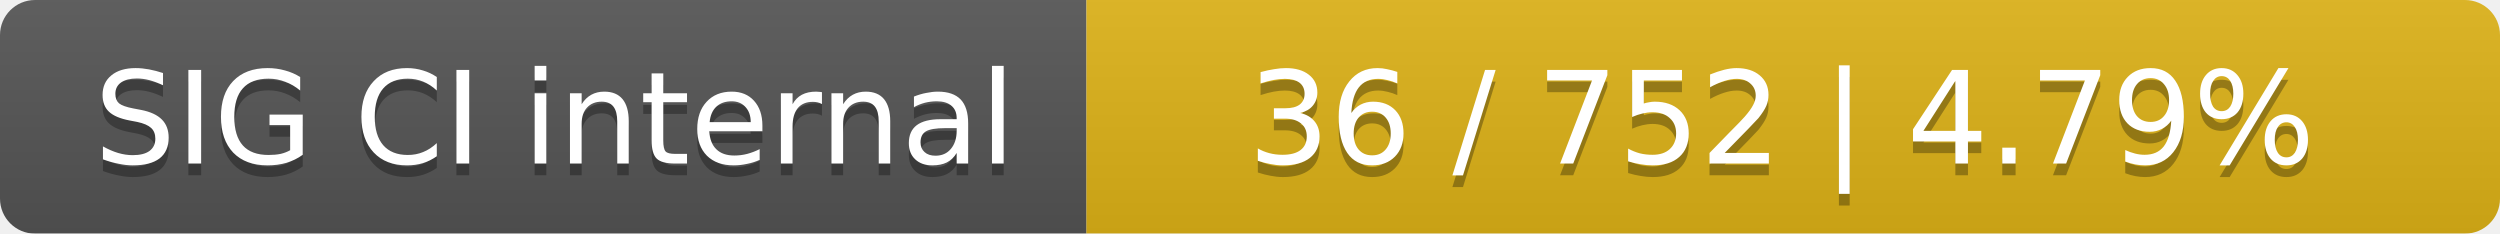
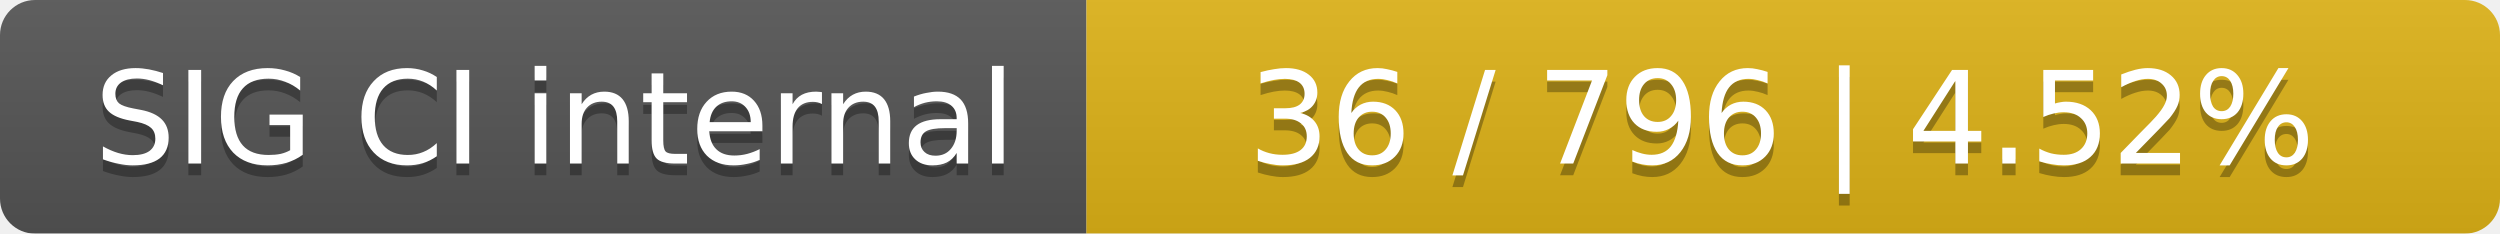
<svg xmlns="http://www.w3.org/2000/svg" width="214" height="20">
  <linearGradient id="smooth" x2="0" y2="100%">
    <stop offset="0" stop-color="#bbb" stop-opacity=".1" />
    <stop offset="1" stop-opacity=".1" />
  </linearGradient>
  <mask id="round">
    <rect width="214" height="20" rx="3" fill="#fff" />
  </mask>
  <g mask="url(#round)">
    <rect width="93" height="20" fill="#555" />
    <rect x="93" width="121" height="20" fill="#dfb317" />
    <rect width="214" height="20" fill="url(#smooth)" />
  </g>
  <g fill="#fff" text-anchor="middle" font-family="DejaVu Sans,Verdana,Geneva,sans-serif" font-size="11">
    <text x="47.5" y="15" fill="#010101" fill-opacity=".3">SIG CI internal</text>
    <text x="47.5" y="14">SIG CI internal</text>
-     <text x="152.5" y="15" fill="#010101" fill-opacity=".3">36 / 752    |    4.79%</text>
-     <text x="152.5" y="14">36 / 752    |    4.79%</text>
+     <text x="152.5" y="15" fill="#010101" fill-opacity=".3">36 / 796    |    4.52%</text>
+     <text x="152.5" y="14">36 / 796    |    4.52%</text>
  </g>
</svg>
